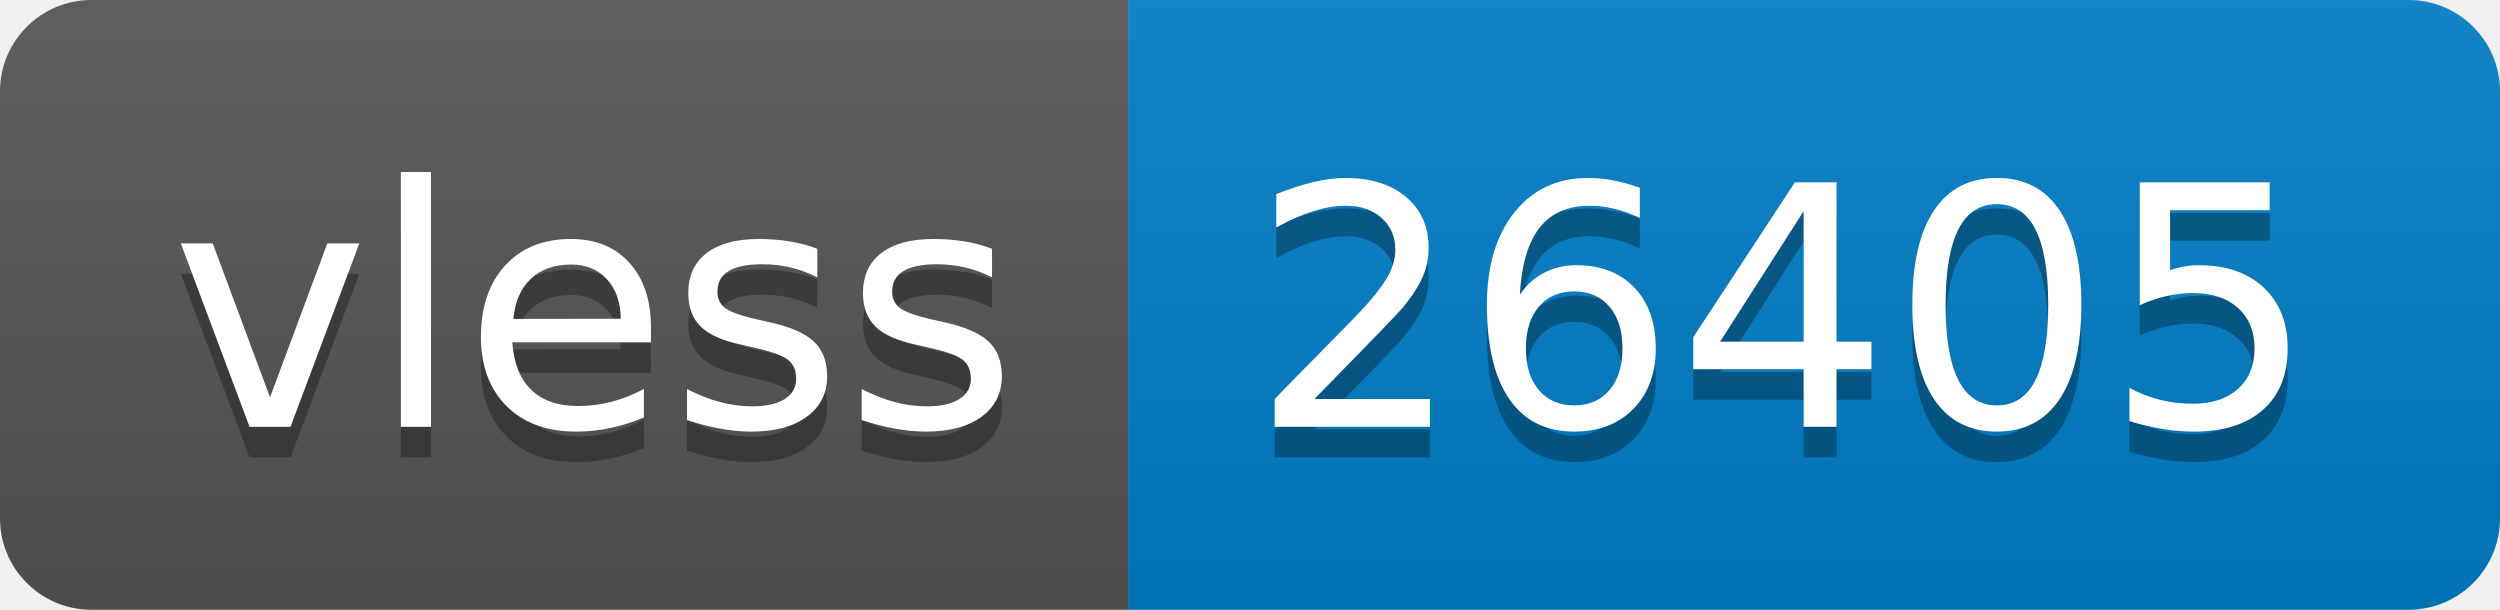
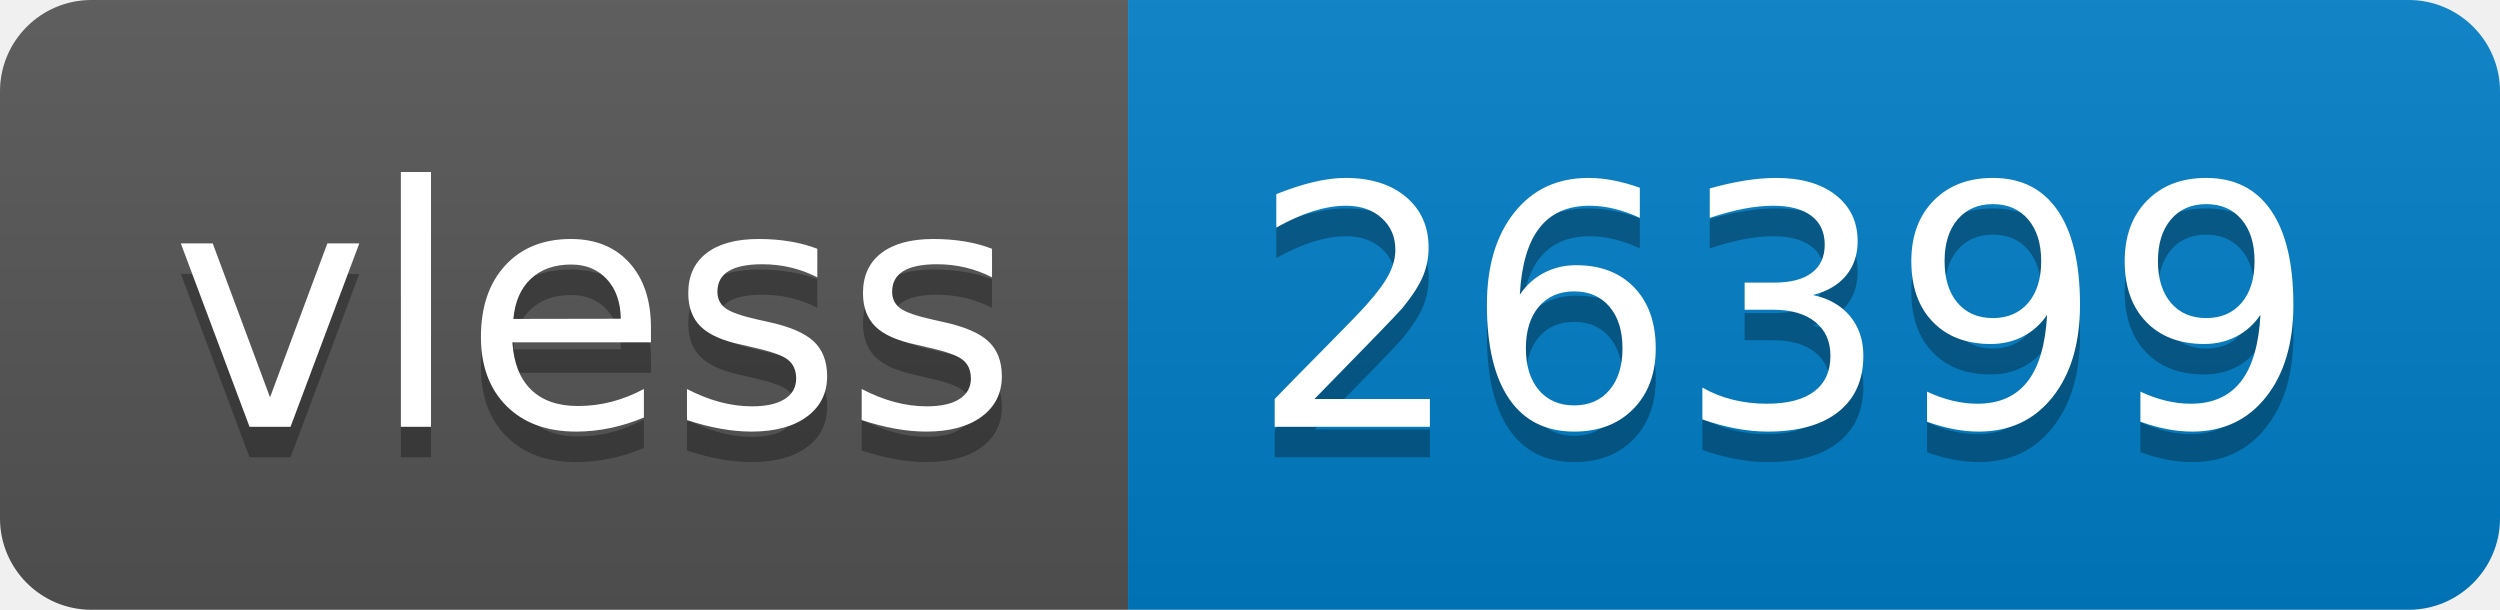
- <svg xmlns="http://www.w3.org/2000/svg" width="82" height="20" role="img" aria-label="vless: 26405">
+ <svg xmlns="http://www.w3.org/2000/svg" width="82" height="20" role="img" aria-label="vless: 26399">
  <linearGradient id="s" x2="0" y2="100%">
    <stop offset="0" stop-color="#bbb" stop-opacity=".1" />
    <stop offset="1" stop-opacity=".1" />
  </linearGradient>
  <clipPath id="r">
    <rect width="82" height="20" rx="3" fill="#fff" />
  </clipPath>
  <g clip-path="url(#r)">
    <rect width="37" height="20" fill="#555" />
    <rect x="37" width="45" height="20" fill="#007ec6" />
    <rect width="82" height="20" fill="url(#s)" />
  </g>
  <g fill="#fff" text-anchor="middle" font-family="Verdana,Geneva,DejaVu Sans,sans-serif" text-rendering="geometricPrecision" font-size="110">
    <text aria-hidden="true" x="195" y="150" fill="#010101" fill-opacity=".3" transform="scale(.1)" textLength="270">vless</text>
    <text x="195" y="140" transform="scale(.1)" fill="#fff" textLength="270">vless</text>
-     <text aria-hidden="true" x="585" y="150" fill="#010101" fill-opacity=".3" transform="scale(.1)" textLength="350">26405</text>
-     <text x="585" y="140" transform="scale(.1)" fill="#fff" textLength="350">26405</text>
+     <text aria-hidden="true" x="585" y="150" fill="#010101" fill-opacity=".3" transform="scale(.1)" textLength="350">26399</text>
+     <text x="585" y="140" transform="scale(.1)" fill="#fff" textLength="350">26399</text>
  </g>
</svg>
